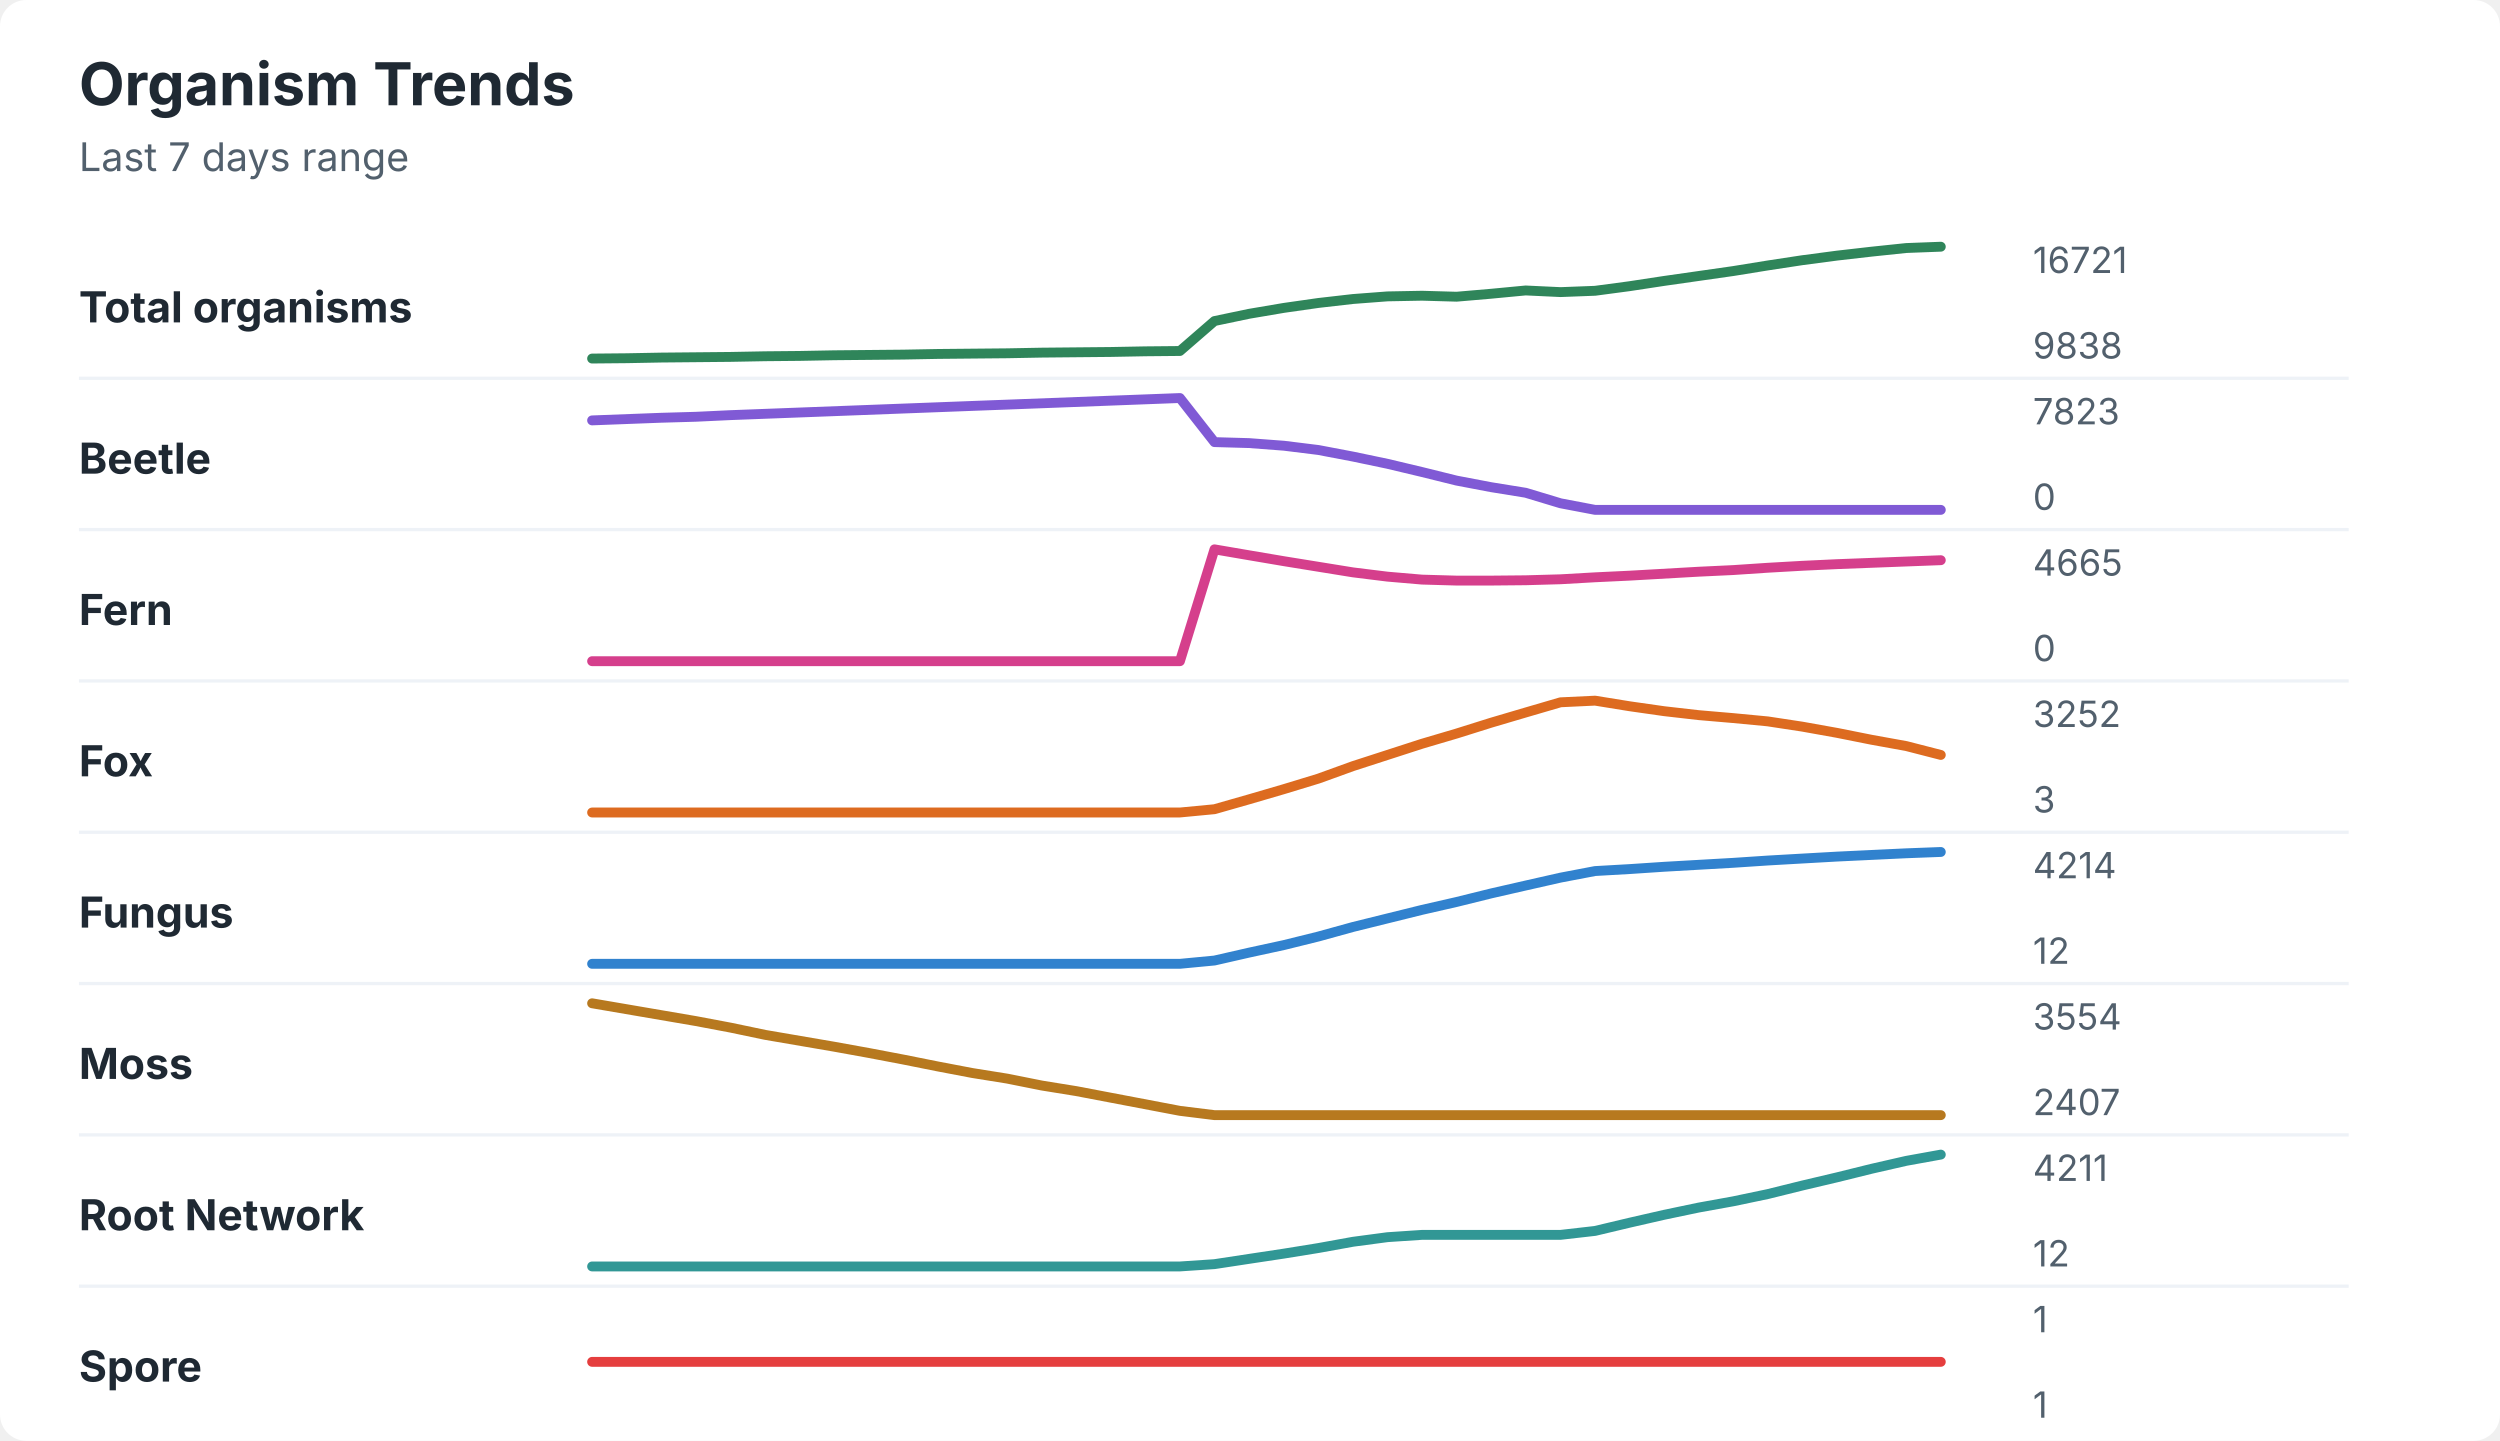
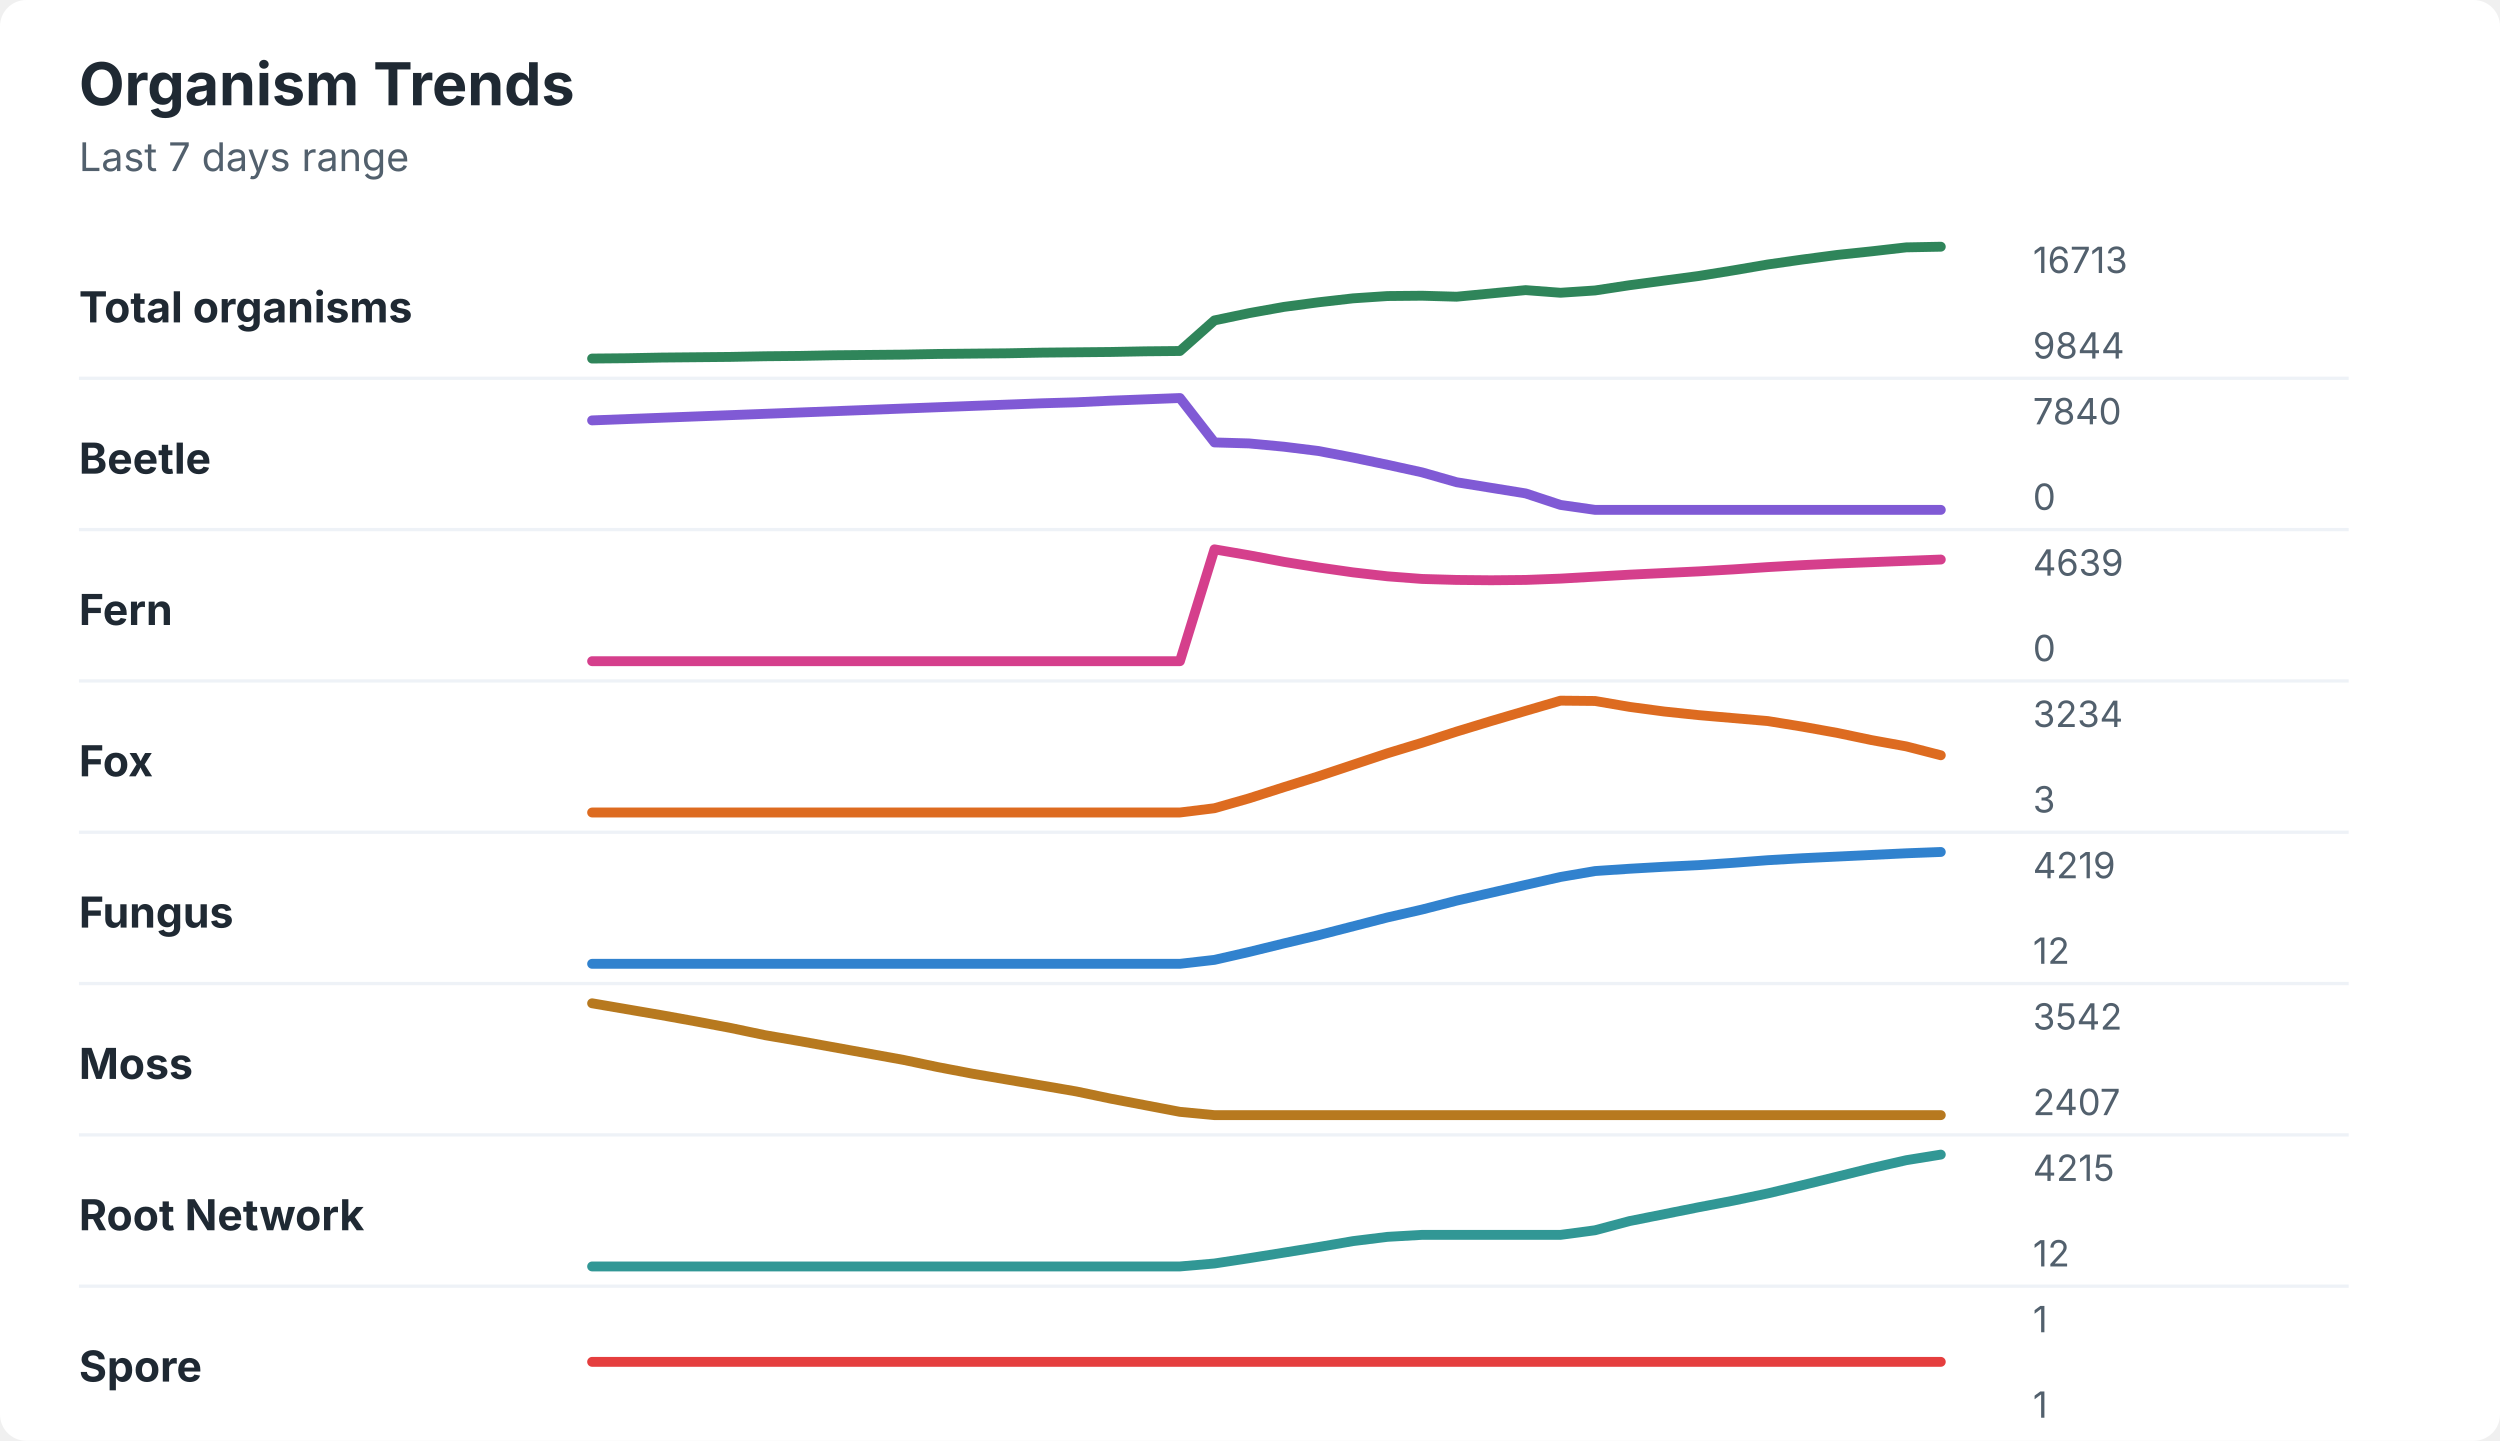
<svg xmlns="http://www.w3.org/2000/svg" width="760" height="438" viewBox="0 0 760 438" role="img" aria-labelledby="title desc">
  <rect width="760" height="438" rx="8" fill="#ffffff" />
  <style>
    text { font-family: -apple-system, BlinkMacSystemFont, "Segoe UI", sans-serif; }
    .title { font-size: 18px; font-weight: 700; fill: #1f2933; }
    .subtitle { font-size: 12px; fill: #52606d; }
    .label { font-size: 13px; font-weight: 650; fill: #1f2933; }
    .axis-value { font-size: 11px; fill: #52606d; }
    .separator { stroke: #eef2f7; stroke-width: 1; }
  </style>
  <text x="24" y="32" class="title">Organism Trends</text>
  <text x="24" y="52" class="subtitle">Last 7 days range</text>
  <text x="24" y="98" class="label">Total organisms</text>
-   <polyline points="180.0,109.0 190.5,108.9 201.0,108.7 211.5,108.6 222.1,108.5 232.6,108.3 243.1,108.2 253.6,108.0 264.1,107.9 274.6,107.8 285.1,107.6 295.6,107.5 306.2,107.4 316.7,107.2 327.2,107.1 337.7,107.0 348.2,106.8 358.7,106.7 369.2,97.6 379.7,95.4 390.3,93.6 400.8,92.1 411.3,90.9 421.8,90.1 432.3,89.9 442.8,90.2 453.3,89.3 463.8,88.3 474.4,88.8 484.9,88.4 495.4,87.0 505.9,85.4 516.4,83.9 526.9,82.4 537.4,80.7 547.9,79.1 558.5,77.7 569.0,76.5 579.5,75.4 590.0,75.0 " fill="none" stroke="#2f855a" stroke-width="3" stroke-linecap="round" stroke-linejoin="round" />
-   <text x="618" y="83" class="axis-value">16721</text>
-   <text x="618" y="109" class="axis-value">9838</text>
+   <polyline points="180.0,109.0 190.5,108.9 201.0,108.7 211.5,108.6 222.1,108.5 232.6,108.3 243.1,108.2 253.6,108.0 264.1,107.9 274.6,107.8 285.1,107.6 295.6,107.5 306.2,107.4 316.7,107.2 327.2,107.1 337.7,107.0 348.2,106.8 358.7,106.7 369.2,97.4 379.7,95.2 390.3,93.3 400.8,91.9 411.3,90.7 421.8,90.0 432.3,89.9 442.8,90.2 453.3,89.2 463.8,88.2 474.4,89.0 484.9,88.3 495.4,86.7 505.9,85.3 516.4,83.9 526.9,82.2 537.4,80.4 547.9,78.9 558.5,77.5 569.0,76.4 579.5,75.2 590.0,75.0 " fill="none" stroke="#2f855a" stroke-width="3" stroke-linecap="round" stroke-linejoin="round" />
+   <text x="618" y="83" class="axis-value">16713</text>
+   <text x="618" y="109" class="axis-value">9844</text>
  <line x1="24" y1="115.0" x2="714" y2="115.0" class="separator" />
  <text x="24" y="144" class="label">Beetle</text>
-   <polyline points="180.0,127.8 190.5,127.4 201.0,127.0 211.5,126.7 222.1,126.2 232.6,125.8 243.1,125.4 253.6,125.0 264.1,124.6 274.6,124.2 285.1,123.8 295.6,123.4 306.2,123.0 316.7,122.6 327.2,122.2 337.7,121.8 348.2,121.4 358.7,121.0 369.2,134.4 379.7,134.7 390.3,135.5 400.8,136.8 411.3,138.8 421.8,141.0 432.3,143.5 442.8,146.1 453.3,148.1 463.8,149.8 474.4,153.0 484.9,155.0 495.4,155.0 505.9,155.0 516.4,155.0 526.9,155.0 537.4,155.0 547.9,155.0 558.5,155.0 569.0,155.0 579.5,155.0 590.0,155.0 " fill="none" stroke="#805ad5" stroke-width="3" stroke-linecap="round" stroke-linejoin="round" />
-   <text x="618" y="129" class="axis-value">7823</text>
+   <polyline points="180.0,127.8 190.5,127.4 201.0,127.0 211.5,126.6 222.1,126.2 232.6,125.8 243.1,125.4 253.6,125.0 264.1,124.6 274.6,124.2 285.1,123.8 295.6,123.4 306.2,123.0 316.7,122.6 327.2,122.3 337.7,121.8 348.2,121.4 358.7,121.0 369.2,134.5 379.7,134.8 390.3,135.8 400.8,137.1 411.3,139.1 421.8,141.3 432.3,143.6 442.8,146.6 453.3,148.3 463.8,150.0 474.4,153.5 484.9,155.0 495.4,155.0 505.9,155.0 516.4,155.0 526.9,155.0 537.4,155.0 547.9,155.0 558.5,155.0 569.0,155.0 579.5,155.0 590.0,155.0 " fill="none" stroke="#805ad5" stroke-width="3" stroke-linecap="round" stroke-linejoin="round" />
+   <text x="618" y="129" class="axis-value">7840</text>
  <text x="618" y="155" class="axis-value">0</text>
  <line x1="24" y1="161.0" x2="714" y2="161.0" class="separator" />
  <text x="24" y="190" class="label">Fern</text>
-   <polyline points="180.0,201.0 190.5,201.0 201.0,201.0 211.5,201.0 222.1,201.0 232.6,201.0 243.1,201.0 253.6,201.0 264.1,201.0 274.6,201.0 285.1,201.0 295.6,201.0 306.2,201.0 316.7,201.0 327.2,201.0 337.7,201.0 348.2,201.0 358.7,201.0 369.2,167.0 379.7,168.8 390.3,170.6 400.8,172.3 411.3,174.0 421.8,175.3 432.3,176.2 442.8,176.5 453.3,176.5 463.8,176.4 474.4,176.1 484.9,175.5 495.4,175.0 505.9,174.4 516.4,173.8 526.9,173.3 537.4,172.6 547.9,172.0 558.5,171.5 569.0,171.1 579.5,170.7 590.0,170.3 " fill="none" stroke="#d53f8c" stroke-width="3" stroke-linecap="round" stroke-linejoin="round" />
-   <text x="618" y="175" class="axis-value">4665</text>
+   <polyline points="180.0,201.0 190.5,201.0 201.0,201.0 211.5,201.0 222.1,201.0 232.6,201.0 243.1,201.0 253.6,201.0 264.1,201.0 274.6,201.0 285.1,201.0 295.6,201.0 306.2,201.0 316.7,201.0 327.2,201.0 337.7,201.0 348.2,201.0 358.7,201.0 369.2,167.0 379.7,168.8 390.3,170.8 400.8,172.5 411.3,174.0 421.8,175.2 432.3,176.0 442.8,176.3 453.3,176.4 463.8,176.3 474.4,175.9 484.9,175.3 495.4,174.7 505.9,174.2 516.4,173.7 526.9,173.1 537.4,172.4 547.9,171.8 558.5,171.3 569.0,170.9 579.5,170.5 590.0,170.1 " fill="none" stroke="#d53f8c" stroke-width="3" stroke-linecap="round" stroke-linejoin="round" />
+   <text x="618" y="175" class="axis-value">4639</text>
  <text x="618" y="201" class="axis-value">0</text>
  <line x1="24" y1="207.0" x2="714" y2="207.0" class="separator" />
  <text x="24" y="236" class="label">Fox</text>
-   <polyline points="180.0,247.0 190.5,247.0 201.0,247.0 211.5,247.0 222.1,247.0 232.6,247.0 243.1,247.0 253.6,247.0 264.1,247.0 274.6,247.0 285.1,247.0 295.6,247.0 306.2,247.0 316.7,247.0 327.2,247.0 337.7,247.0 348.2,247.0 358.7,247.0 369.2,246.0 379.7,243.0 390.3,239.9 400.8,236.7 411.3,232.9 421.8,229.5 432.3,226.1 442.8,223.0 453.3,219.7 463.8,216.6 474.4,213.5 484.9,213.0 495.4,214.7 505.9,216.2 516.4,217.4 526.9,218.3 537.4,219.3 547.9,220.9 558.5,222.8 569.0,224.9 579.5,226.8 590.0,229.5 " fill="none" stroke="#dd6b20" stroke-width="3" stroke-linecap="round" stroke-linejoin="round" />
-   <text x="618" y="221" class="axis-value">3252</text>
+   <polyline points="180.0,247.0 190.5,247.0 201.0,247.0 211.5,247.0 222.1,247.0 232.6,247.0 243.1,247.0 253.6,247.0 264.1,247.0 274.6,247.0 285.1,247.0 295.6,247.0 306.2,247.0 316.7,247.0 327.2,247.0 337.7,247.0 348.2,247.0 358.7,247.0 369.2,245.7 379.7,242.7 390.3,239.3 400.8,236.0 411.3,232.5 421.8,229.0 432.3,225.8 442.8,222.4 453.3,219.2 463.8,216.1 474.4,213.0 484.9,213.1 495.4,214.9 505.9,216.3 516.4,217.4 526.9,218.3 537.4,219.2 547.9,220.9 558.5,222.8 569.0,225.0 579.5,226.9 590.0,229.6 " fill="none" stroke="#dd6b20" stroke-width="3" stroke-linecap="round" stroke-linejoin="round" />
+   <text x="618" y="221" class="axis-value">3234</text>
  <text x="618" y="247" class="axis-value">3</text>
  <line x1="24" y1="253.0" x2="714" y2="253.0" class="separator" />
  <text x="24" y="282" class="label">Fungus</text>
-   <polyline points="180.0,293.0 190.5,293.0 201.0,293.0 211.5,293.0 222.1,293.0 232.6,293.0 243.1,293.0 253.6,293.0 264.1,293.0 274.6,293.0 285.1,293.0 295.6,293.0 306.2,293.0 316.7,293.0 327.2,293.0 337.7,293.0 348.2,293.0 358.7,293.0 369.2,292.0 379.7,289.6 390.3,287.3 400.8,284.7 411.3,281.8 421.8,279.2 432.3,276.6 442.8,274.2 453.3,271.6 463.8,269.2 474.4,266.8 484.9,264.8 495.4,264.2 505.9,263.5 516.4,262.9 526.9,262.3 537.4,261.6 547.9,261.0 558.5,260.4 569.0,259.9 579.5,259.4 590.0,259.0 " fill="none" stroke="#3182ce" stroke-width="3" stroke-linecap="round" stroke-linejoin="round" />
-   <text x="618" y="267" class="axis-value">4214</text>
+   <polyline points="180.0,293.0 190.5,293.0 201.0,293.0 211.5,293.0 222.1,293.0 232.6,293.0 243.1,293.0 253.6,293.0 264.1,293.0 274.6,293.0 285.1,293.0 295.6,293.0 306.2,293.0 316.7,293.0 327.2,293.0 337.7,293.0 348.2,293.0 358.7,293.0 369.2,291.8 379.7,289.4 390.3,286.8 400.8,284.3 411.3,281.6 421.8,278.9 432.3,276.5 442.8,273.8 453.3,271.4 463.8,269.0 474.4,266.6 484.9,264.8 495.4,264.1 505.9,263.5 516.4,263.0 526.9,262.3 537.4,261.5 547.9,260.9 558.5,260.4 569.0,259.9 579.5,259.4 590.0,259.0 " fill="none" stroke="#3182ce" stroke-width="3" stroke-linecap="round" stroke-linejoin="round" />
+   <text x="618" y="267" class="axis-value">4219</text>
  <text x="618" y="293" class="axis-value">12</text>
  <line x1="24" y1="299.0" x2="714" y2="299.0" class="separator" />
  <text x="24" y="328" class="label">Moss</text>
-   <polyline points="180.0,305.0 190.5,306.8 201.0,308.6 211.5,310.4 222.1,312.4 232.6,314.6 243.1,316.4 253.6,318.2 264.1,320.1 274.6,322.1 285.1,324.2 295.6,326.2 306.2,327.9 316.7,330.0 327.2,331.7 337.7,333.7 348.2,335.7 358.7,337.7 369.2,339.0 379.7,339.0 390.3,339.0 400.8,339.0 411.3,339.0 421.8,339.0 432.3,339.0 442.8,339.0 453.3,339.0 463.8,339.0 474.4,339.0 484.9,339.0 495.4,339.0 505.9,339.0 516.4,339.0 526.9,339.0 537.4,339.0 547.9,339.0 558.5,339.0 569.0,339.0 579.5,339.0 590.0,339.0 " fill="none" stroke="#b7791f" stroke-width="3" stroke-linecap="round" stroke-linejoin="round" />
-   <text x="618" y="313" class="axis-value">3554</text>
+   <polyline points="180.0,305.0 190.5,306.8 201.0,308.6 211.5,310.5 222.1,312.5 232.6,314.7 243.1,316.5 253.6,318.4 264.1,320.3 274.6,322.2 285.1,324.4 295.6,326.4 306.2,328.2 316.7,330.0 327.2,331.8 337.7,334.0 348.2,336.0 358.7,338.0 369.2,339.0 379.7,339.0 390.3,339.0 400.8,339.0 411.3,339.0 421.8,339.0 432.3,339.0 442.8,339.0 453.3,339.0 463.8,339.0 474.4,339.0 484.9,339.0 495.4,339.0 505.9,339.0 516.4,339.0 526.9,339.0 537.4,339.0 547.9,339.0 558.5,339.0 569.0,339.0 579.5,339.0 590.0,339.0 " fill="none" stroke="#b7791f" stroke-width="3" stroke-linecap="round" stroke-linejoin="round" />
+   <text x="618" y="313" class="axis-value">3542</text>
  <text x="618" y="339" class="axis-value">2407</text>
  <line x1="24" y1="345.0" x2="714" y2="345.0" class="separator" />
  <text x="24" y="374" class="label">Root Network</text>
-   <polyline points="180.0,385.0 190.5,385.0 201.0,385.0 211.5,385.0 222.1,385.0 232.6,385.0 243.1,385.0 253.6,385.0 264.1,385.0 274.6,385.0 285.1,385.0 295.6,385.0 306.2,385.0 316.7,385.0 327.2,385.0 337.7,385.0 348.2,385.0 358.7,385.0 369.2,384.3 379.7,382.7 390.3,381.1 400.8,379.4 411.3,377.5 421.8,376.1 432.3,375.4 442.8,375.4 453.3,375.4 463.8,375.4 474.4,375.4 484.9,374.2 495.4,371.7 505.9,369.3 516.4,367.1 526.9,365.2 537.4,363.0 547.9,360.4 558.5,357.9 569.0,355.3 579.5,352.9 590.0,351.0 " fill="none" stroke="#319795" stroke-width="3" stroke-linecap="round" stroke-linejoin="round" />
-   <text x="618" y="359" class="axis-value">4211</text>
+   <polyline points="180.0,385.0 190.5,385.0 201.0,385.0 211.5,385.0 222.1,385.0 232.6,385.0 243.1,385.0 253.6,385.0 264.1,385.0 274.6,385.0 285.1,385.0 295.6,385.0 306.2,385.0 316.7,385.0 327.2,385.0 337.7,385.0 348.2,385.0 358.7,385.0 369.2,384.1 379.7,382.5 390.3,380.8 400.8,379.1 411.3,377.3 421.8,376.0 432.3,375.4 442.8,375.4 453.3,375.4 463.8,375.4 474.4,375.4 484.9,374.0 495.4,371.2 505.9,369.1 516.4,367.0 526.9,365.0 537.4,362.8 547.9,360.3 558.5,357.7 569.0,355.1 579.5,352.7 590.0,351.0 " fill="none" stroke="#319795" stroke-width="3" stroke-linecap="round" stroke-linejoin="round" />
+   <text x="618" y="359" class="axis-value">4215</text>
  <text x="618" y="385" class="axis-value">12</text>
  <line x1="24" y1="391.0" x2="714" y2="391.0" class="separator" />
  <text x="24" y="420" class="label">Spore</text>
  <polyline points="180.0,414.0 190.5,414.0 201.0,414.0 211.5,414.0 222.1,414.0 232.6,414.0 243.1,414.0 253.6,414.0 264.1,414.0 274.6,414.0 285.1,414.0 295.6,414.0 306.2,414.0 316.7,414.0 327.2,414.0 337.7,414.0 348.2,414.0 358.7,414.0 369.2,414.0 379.7,414.0 390.3,414.0 400.8,414.0 411.3,414.0 421.8,414.0 432.3,414.0 442.8,414.0 453.3,414.0 463.8,414.0 474.4,414.0 484.9,414.0 495.4,414.0 505.9,414.0 516.4,414.0 526.9,414.0 537.4,414.0 547.9,414.0 558.5,414.0 569.0,414.0 579.5,414.0 590.0,414.0 " fill="none" stroke="#e53e3e" stroke-width="3" stroke-linecap="round" stroke-linejoin="round" />
  <text x="618" y="405" class="axis-value">1</text>
  <text x="618" y="431" class="axis-value">1</text>
</svg>
